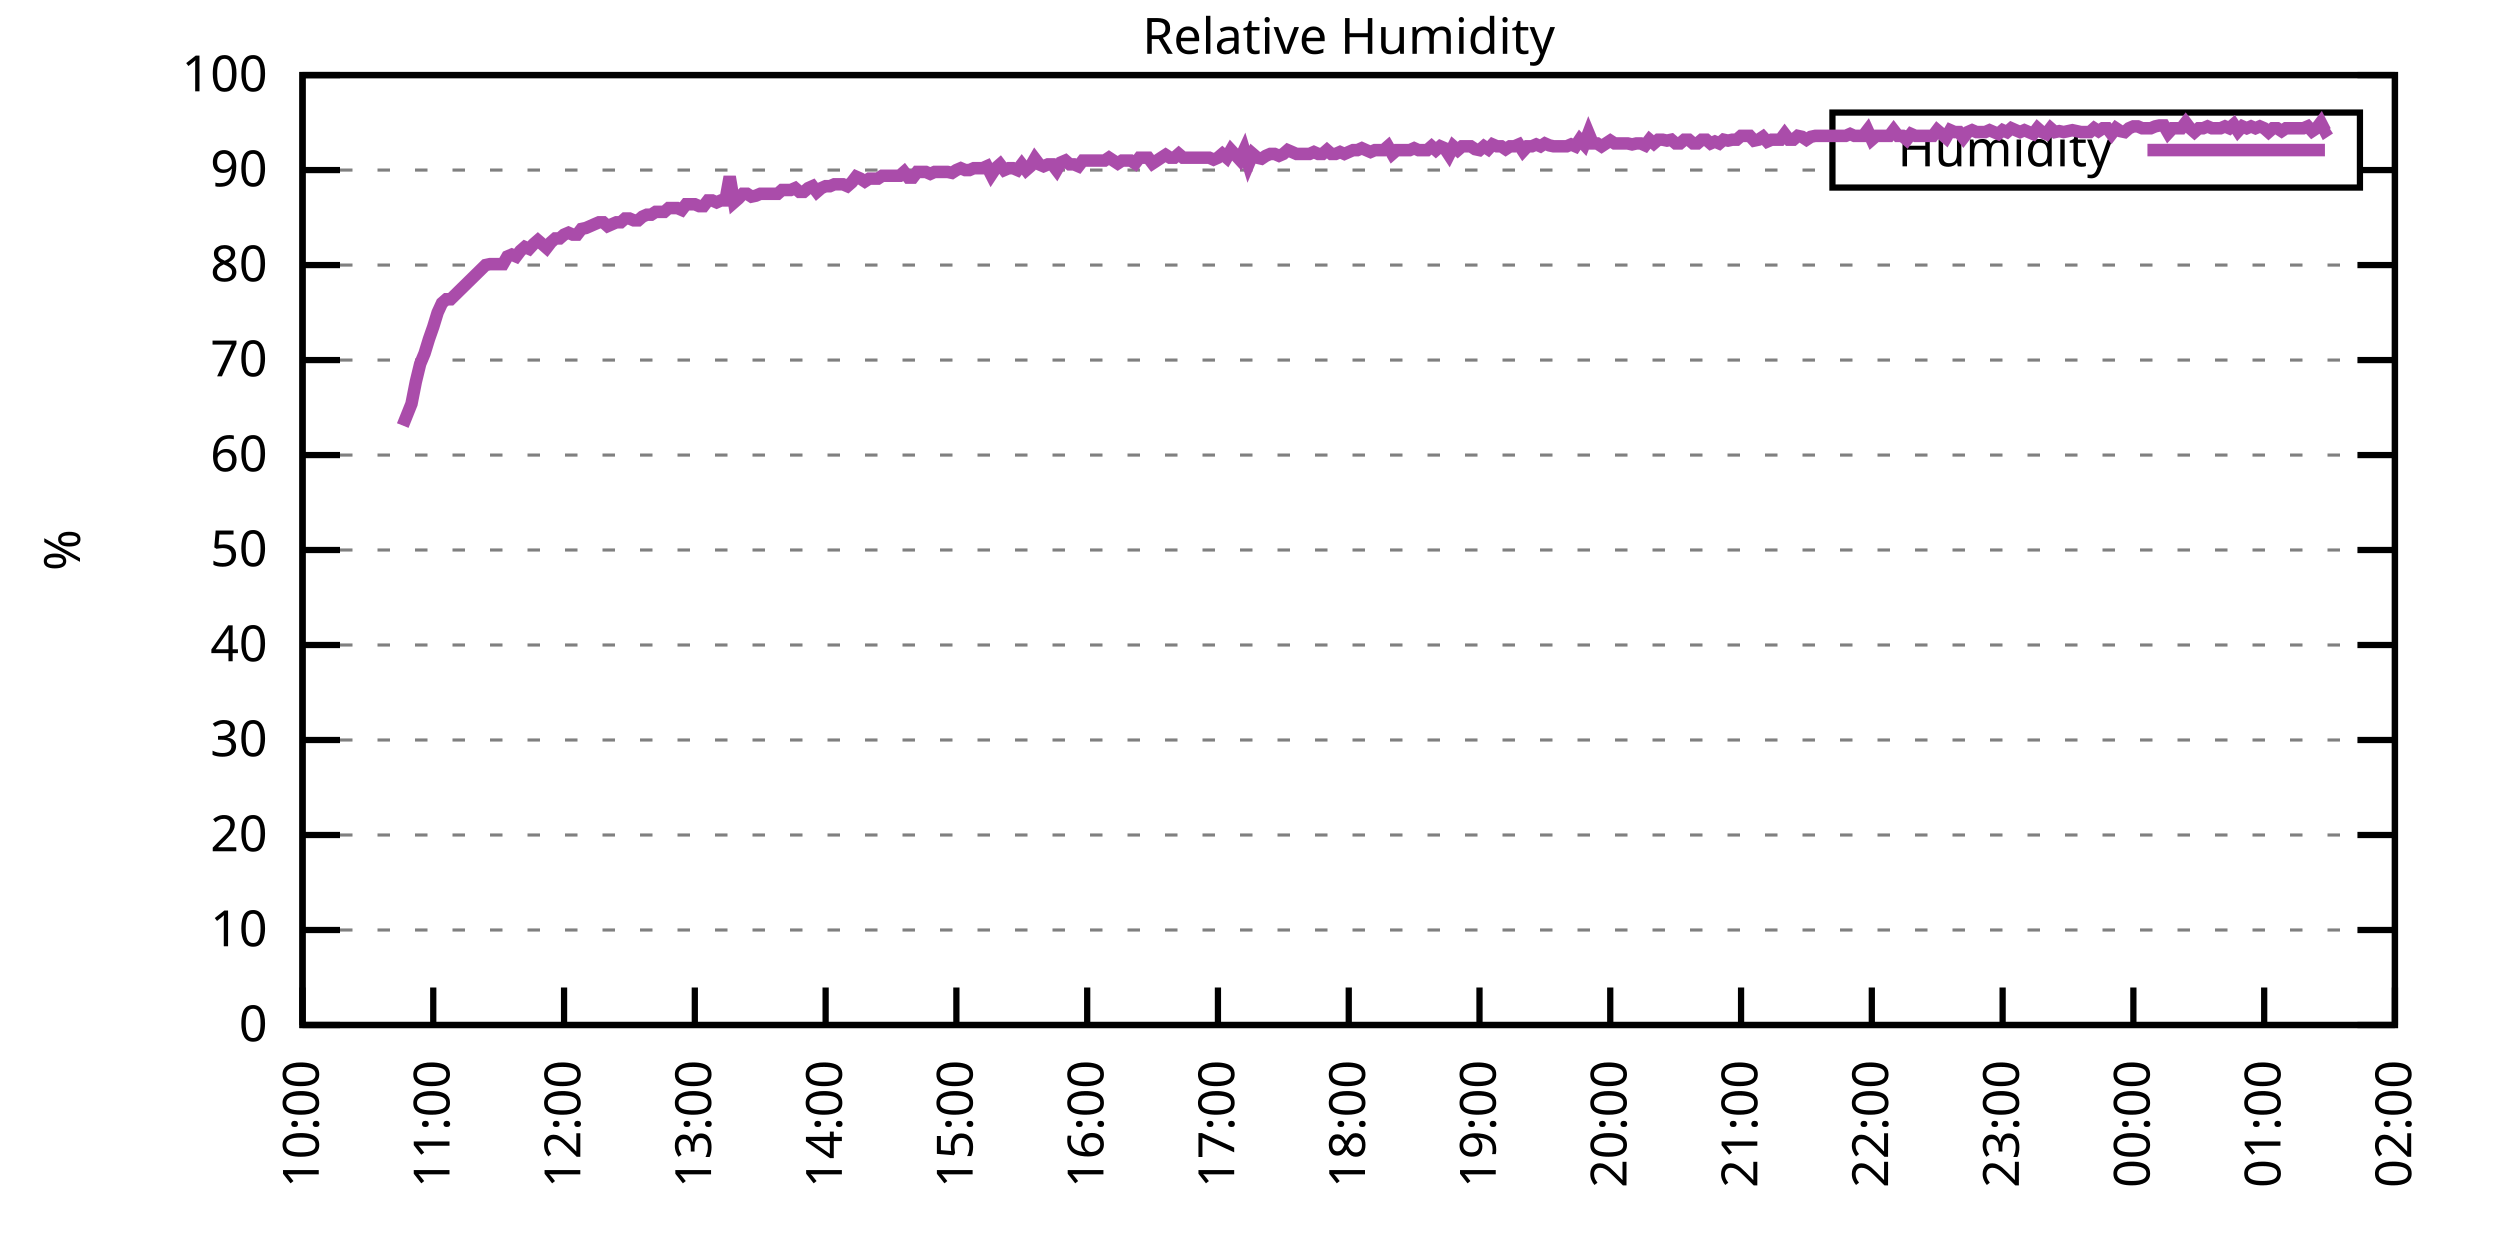
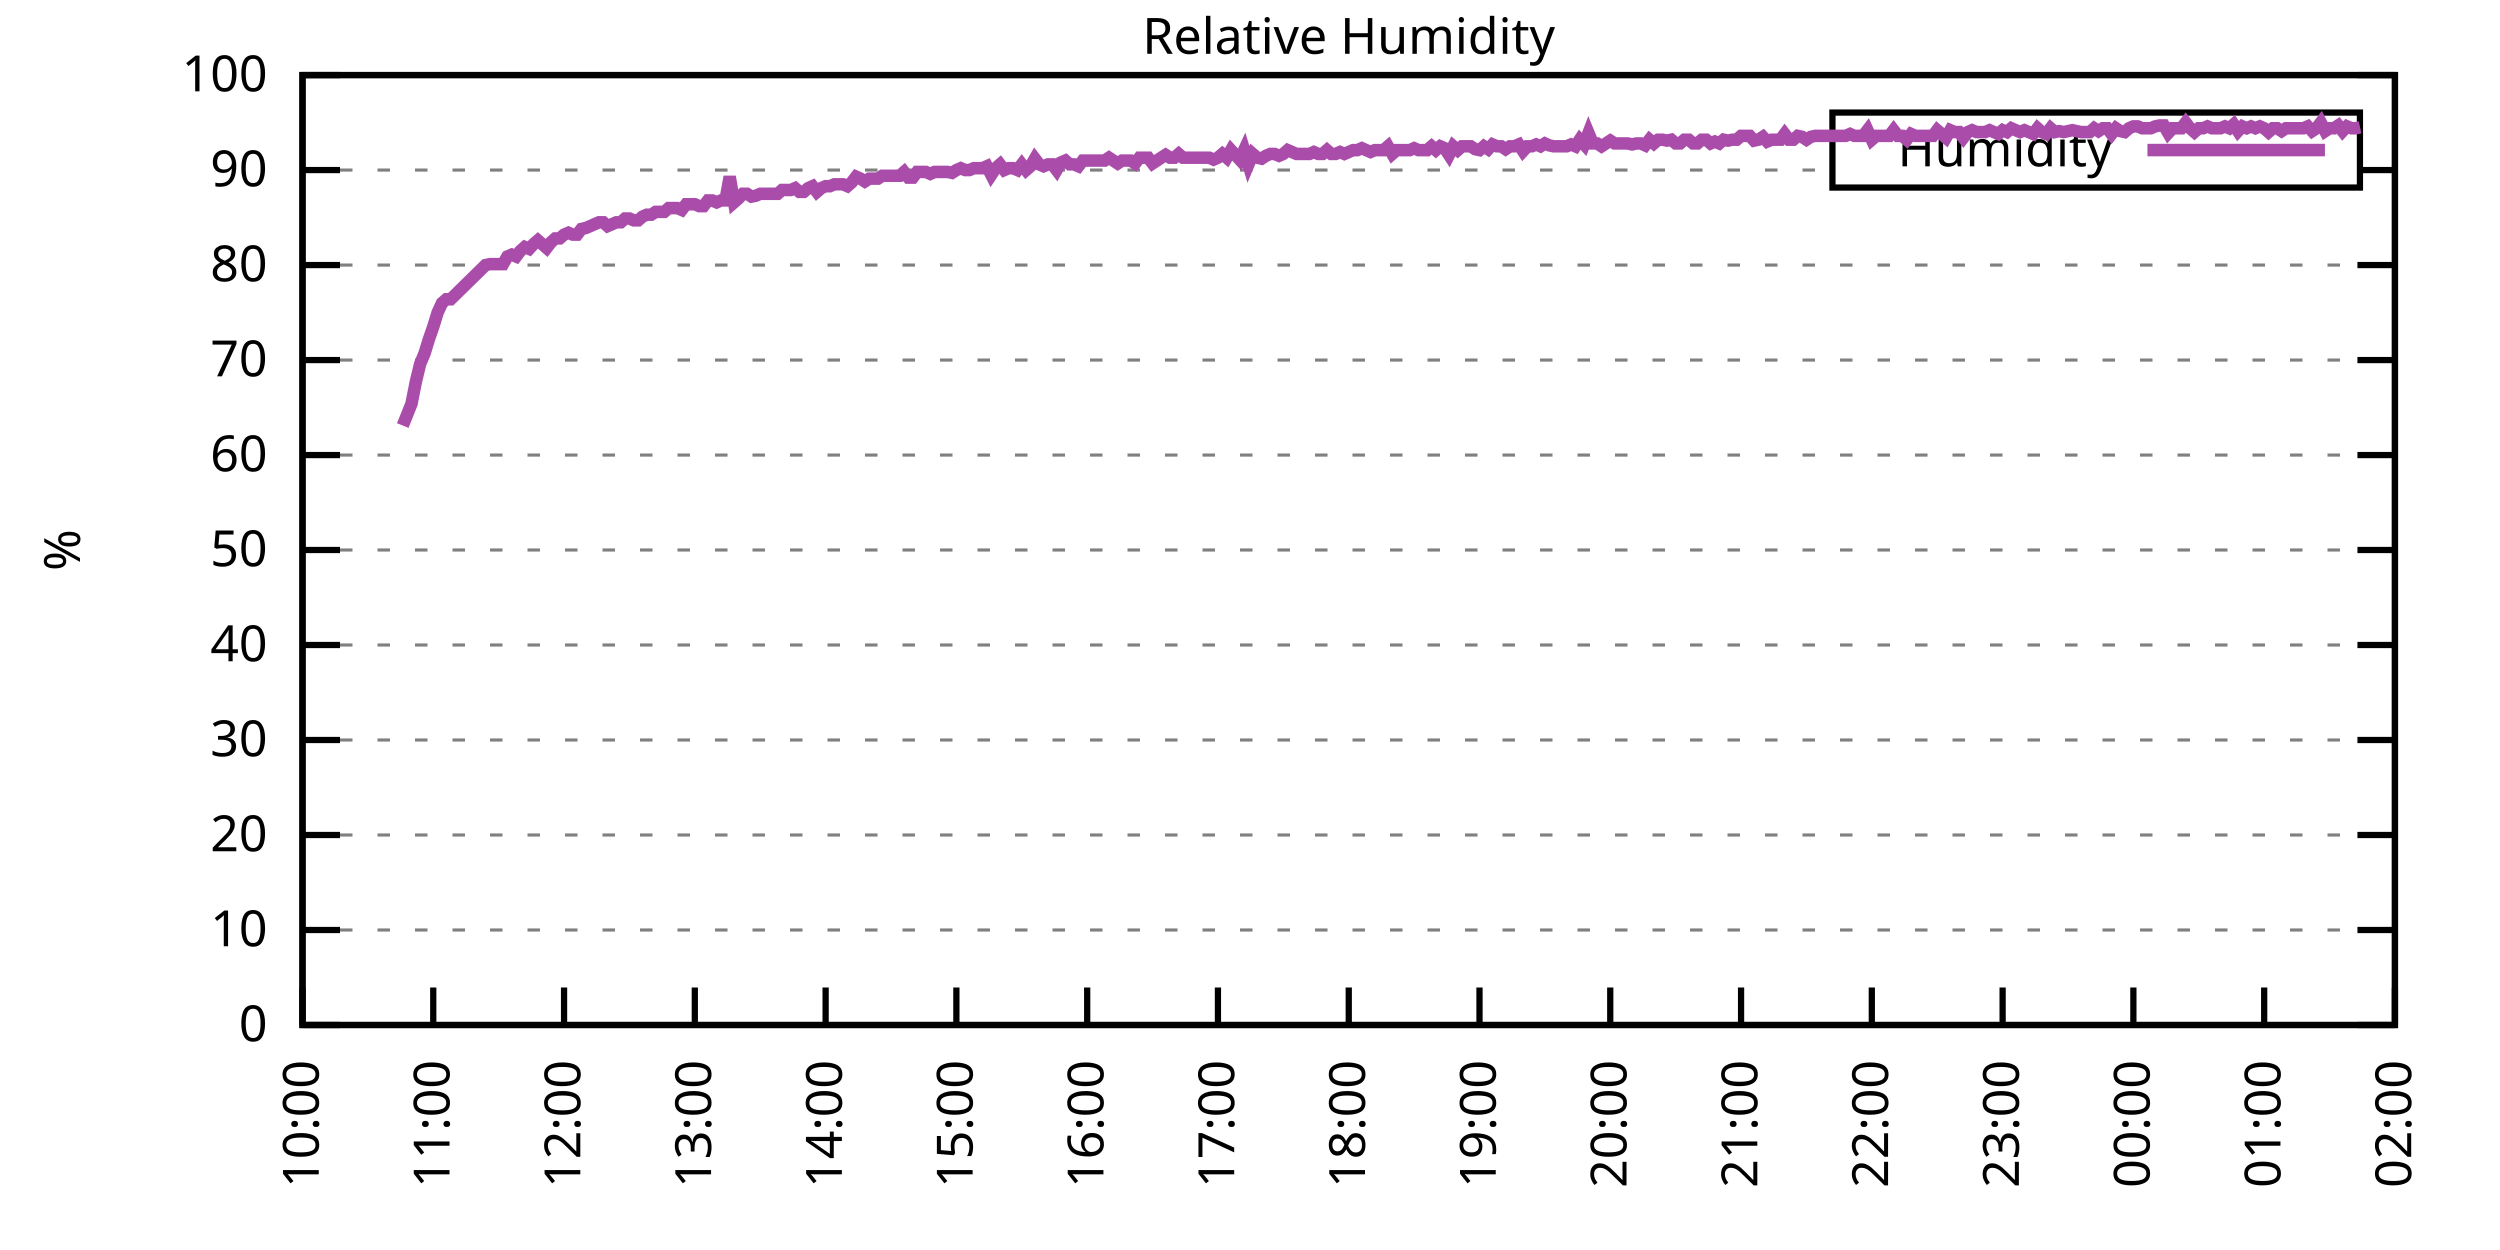
<svg xmlns="http://www.w3.org/2000/svg" xmlns:xlink="http://www.w3.org/1999/xlink" width="400" height="200" viewBox="0 0 400 200">
  <g id="gnuplot_canvas">
    <rect x="0" y="0" width="400" height="200" fill="none" />
    <defs>
      <circle id="gpDot" r="0.5" stroke-width="0.5" stroke="currentColor" />
      <path id="gpPt0" stroke-width="0.333" stroke="currentColor" d="M-1,0 h2 M0,-1 v2" />
      <path id="gpPt1" stroke-width="0.333" stroke="currentColor" d="M-1,-1 L1,1 M1,-1 L-1,1" />
      <path id="gpPt2" stroke-width="0.333" stroke="currentColor" d="M-1,0 L1,0 M0,-1 L0,1 M-1,-1 L1,1 M-1,1 L1,-1" />
      <rect id="gpPt3" stroke-width="0.333" stroke="currentColor" x="-1" y="-1" width="2" height="2" />
      <rect id="gpPt4" stroke-width="0.333" stroke="currentColor" fill="currentColor" x="-1" y="-1" width="2" height="2" />
      <circle id="gpPt5" stroke-width="0.333" stroke="currentColor" cx="0" cy="0" r="1" />
      <use xlink:href="#gpPt5" id="gpPt6" fill="currentColor" stroke="none" />
      <path id="gpPt7" stroke-width="0.333" stroke="currentColor" d="M0,-1.33 L-1.33,0.67 L1.33,0.67 z" />
      <use xlink:href="#gpPt7" id="gpPt8" fill="currentColor" stroke="none" />
      <use xlink:href="#gpPt7" id="gpPt9" stroke="currentColor" transform="rotate(180)" />
      <use xlink:href="#gpPt9" id="gpPt10" fill="currentColor" stroke="none" />
      <use xlink:href="#gpPt3" id="gpPt11" stroke="currentColor" transform="rotate(45)" />
      <use xlink:href="#gpPt11" id="gpPt12" fill="currentColor" stroke="none" />
      <path id="gpPt13" stroke-width="0.333" stroke="currentColor" d="M0,1.330 L1.265,0.411 L0.782,-1.067 L-0.782,-1.076 L-1.265,0.411 z" />
      <use xlink:href="#gpPt13" id="gpPt14" fill="currentColor" stroke="none" />
      <filter id="textbox" filterUnits="objectBoundingBox" x="0" y="0" height="1" width="1">
        <feFlood flood-color="white" flood-opacity="1" result="bgnd" />
        <feComposite in="SourceGraphic" in2="bgnd" operator="atop" />
      </filter>
      <filter id="greybox" filterUnits="objectBoundingBox" x="0" y="0" height="1" width="1">
        <feFlood flood-color="lightgrey" flood-opacity="1" result="grey" />
        <feComposite in="SourceGraphic" in2="grey" operator="atop" />
      </filter>
    </defs>
    <g fill="none" color="white" stroke="currentColor" stroke-width="1.00" stroke-linecap="butt" stroke-linejoin="miter">
</g>
    <g fill="none" color="black" stroke="currentColor" stroke-width="1.00" stroke-linecap="butt" stroke-linejoin="miter">
      <g stroke="none" shape-rendering="crispEdges">
        <polygon fill="rgb(255, 255, 255)" points="48.40,164.00 383.18,164.00 383.18,12.02 48.40,12.02 " />
      </g>
    </g>
    <g fill="none" color="black" stroke="currentColor" stroke-width="1.00" stroke-linecap="butt" stroke-linejoin="miter">
</g>
    <g fill="none" color="black" stroke="black" stroke-width="0.50" stroke-linecap="butt" stroke-linejoin="miter">
</g>
    <g fill="none" color="gray" stroke="currentColor" stroke-width="0.50" stroke-linecap="butt" stroke-linejoin="miter">
      <path stroke="gray" stroke-dasharray="2,4" class="gridline" d="M48.40,164.00 L383.19,164.00  " />
    </g>
    <g fill="none" color="gray" stroke="gray" stroke-width="1.00" stroke-linecap="butt" stroke-linejoin="miter">
</g>
    <g fill="none" color="black" stroke="currentColor" stroke-width="1.00" stroke-linecap="butt" stroke-linejoin="miter">
      <path stroke="black" d="M48.40,164.00 L54.40,164.00 M383.19,164.00 L377.19,164.00  " />
      <g transform="translate(42.80,166.60)" stroke="none" fill="black" font-family="Sans" font-size="8.00" text-anchor="end">
        <text>
          <tspan font-family="Sans"> 0</tspan>
        </text>
      </g>
    </g>
    <g fill="none" color="black" stroke="currentColor" stroke-width="1.00" stroke-linecap="butt" stroke-linejoin="miter">
</g>
    <g fill="none" color="black" stroke="black" stroke-width="0.50" stroke-linecap="butt" stroke-linejoin="miter">
</g>
    <g fill="none" color="gray" stroke="currentColor" stroke-width="0.50" stroke-linecap="butt" stroke-linejoin="miter">
      <path stroke="gray" stroke-dasharray="2,4" class="gridline" d="M48.40,148.80 L383.19,148.80  " />
    </g>
    <g fill="none" color="gray" stroke="gray" stroke-width="1.00" stroke-linecap="butt" stroke-linejoin="miter">
</g>
    <g fill="none" color="black" stroke="currentColor" stroke-width="1.00" stroke-linecap="butt" stroke-linejoin="miter">
      <path stroke="black" d="M48.40,148.80 L54.40,148.80 M383.19,148.80 L377.19,148.80  " />
      <g transform="translate(42.80,151.40)" stroke="none" fill="black" font-family="Sans" font-size="8.00" text-anchor="end">
        <text>
          <tspan font-family="Sans"> 10</tspan>
        </text>
      </g>
    </g>
    <g fill="none" color="black" stroke="currentColor" stroke-width="1.00" stroke-linecap="butt" stroke-linejoin="miter">
</g>
    <g fill="none" color="black" stroke="black" stroke-width="0.50" stroke-linecap="butt" stroke-linejoin="miter">
</g>
    <g fill="none" color="gray" stroke="currentColor" stroke-width="0.50" stroke-linecap="butt" stroke-linejoin="miter">
      <path stroke="gray" stroke-dasharray="2,4" class="gridline" d="M48.40,133.60 L383.19,133.60  " />
    </g>
    <g fill="none" color="gray" stroke="gray" stroke-width="1.00" stroke-linecap="butt" stroke-linejoin="miter">
</g>
    <g fill="none" color="black" stroke="currentColor" stroke-width="1.00" stroke-linecap="butt" stroke-linejoin="miter">
      <path stroke="black" d="M48.40,133.60 L54.40,133.60 M383.19,133.60 L377.19,133.60  " />
      <g transform="translate(42.80,136.20)" stroke="none" fill="black" font-family="Sans" font-size="8.00" text-anchor="end">
        <text>
          <tspan font-family="Sans"> 20</tspan>
        </text>
      </g>
    </g>
    <g fill="none" color="black" stroke="currentColor" stroke-width="1.00" stroke-linecap="butt" stroke-linejoin="miter">
</g>
    <g fill="none" color="black" stroke="black" stroke-width="0.50" stroke-linecap="butt" stroke-linejoin="miter">
</g>
    <g fill="none" color="gray" stroke="currentColor" stroke-width="0.50" stroke-linecap="butt" stroke-linejoin="miter">
      <path stroke="gray" stroke-dasharray="2,4" class="gridline" d="M48.40,118.40 L383.19,118.40  " />
    </g>
    <g fill="none" color="gray" stroke="gray" stroke-width="1.00" stroke-linecap="butt" stroke-linejoin="miter">
</g>
    <g fill="none" color="black" stroke="currentColor" stroke-width="1.00" stroke-linecap="butt" stroke-linejoin="miter">
      <path stroke="black" d="M48.40,118.40 L54.40,118.40 M383.19,118.40 L377.19,118.40  " />
      <g transform="translate(42.80,121.00)" stroke="none" fill="black" font-family="Sans" font-size="8.00" text-anchor="end">
        <text>
          <tspan font-family="Sans"> 30</tspan>
        </text>
      </g>
    </g>
    <g fill="none" color="black" stroke="currentColor" stroke-width="1.00" stroke-linecap="butt" stroke-linejoin="miter">
</g>
    <g fill="none" color="black" stroke="black" stroke-width="0.50" stroke-linecap="butt" stroke-linejoin="miter">
</g>
    <g fill="none" color="gray" stroke="currentColor" stroke-width="0.50" stroke-linecap="butt" stroke-linejoin="miter">
      <path stroke="gray" stroke-dasharray="2,4" class="gridline" d="M48.40,103.20 L383.19,103.20  " />
    </g>
    <g fill="none" color="gray" stroke="gray" stroke-width="1.00" stroke-linecap="butt" stroke-linejoin="miter">
</g>
    <g fill="none" color="black" stroke="currentColor" stroke-width="1.00" stroke-linecap="butt" stroke-linejoin="miter">
      <path stroke="black" d="M48.40,103.20 L54.40,103.20 M383.19,103.20 L377.19,103.20  " />
      <g transform="translate(42.80,105.80)" stroke="none" fill="black" font-family="Sans" font-size="8.00" text-anchor="end">
        <text>
          <tspan font-family="Sans"> 40</tspan>
        </text>
      </g>
    </g>
    <g fill="none" color="black" stroke="currentColor" stroke-width="1.00" stroke-linecap="butt" stroke-linejoin="miter">
</g>
    <g fill="none" color="black" stroke="black" stroke-width="0.50" stroke-linecap="butt" stroke-linejoin="miter">
</g>
    <g fill="none" color="gray" stroke="currentColor" stroke-width="0.50" stroke-linecap="butt" stroke-linejoin="miter">
      <path stroke="gray" stroke-dasharray="2,4" class="gridline" d="M48.40,88.00 L383.19,88.00  " />
    </g>
    <g fill="none" color="gray" stroke="gray" stroke-width="1.00" stroke-linecap="butt" stroke-linejoin="miter">
</g>
    <g fill="none" color="black" stroke="currentColor" stroke-width="1.00" stroke-linecap="butt" stroke-linejoin="miter">
      <path stroke="black" d="M48.40,88.00 L54.40,88.00 M383.19,88.00 L377.19,88.00  " />
      <g transform="translate(42.80,90.60)" stroke="none" fill="black" font-family="Sans" font-size="8.00" text-anchor="end">
        <text>
          <tspan font-family="Sans"> 50</tspan>
        </text>
      </g>
    </g>
    <g fill="none" color="black" stroke="currentColor" stroke-width="1.00" stroke-linecap="butt" stroke-linejoin="miter">
</g>
    <g fill="none" color="black" stroke="black" stroke-width="0.50" stroke-linecap="butt" stroke-linejoin="miter">
</g>
    <g fill="none" color="gray" stroke="currentColor" stroke-width="0.50" stroke-linecap="butt" stroke-linejoin="miter">
      <path stroke="gray" stroke-dasharray="2,4" class="gridline" d="M48.40,72.81 L383.19,72.81  " />
    </g>
    <g fill="none" color="gray" stroke="gray" stroke-width="1.00" stroke-linecap="butt" stroke-linejoin="miter">
</g>
    <g fill="none" color="black" stroke="currentColor" stroke-width="1.00" stroke-linecap="butt" stroke-linejoin="miter">
      <path stroke="black" d="M48.40,72.81 L54.40,72.81 M383.19,72.81 L377.19,72.81  " />
      <g transform="translate(42.80,75.41)" stroke="none" fill="black" font-family="Sans" font-size="8.00" text-anchor="end">
        <text>
          <tspan font-family="Sans"> 60</tspan>
        </text>
      </g>
    </g>
    <g fill="none" color="black" stroke="currentColor" stroke-width="1.00" stroke-linecap="butt" stroke-linejoin="miter">
</g>
    <g fill="none" color="black" stroke="black" stroke-width="0.50" stroke-linecap="butt" stroke-linejoin="miter">
</g>
    <g fill="none" color="gray" stroke="currentColor" stroke-width="0.50" stroke-linecap="butt" stroke-linejoin="miter">
      <path stroke="gray" stroke-dasharray="2,4" class="gridline" d="M48.40,57.61 L383.19,57.61  " />
    </g>
    <g fill="none" color="gray" stroke="gray" stroke-width="1.00" stroke-linecap="butt" stroke-linejoin="miter">
</g>
    <g fill="none" color="black" stroke="currentColor" stroke-width="1.00" stroke-linecap="butt" stroke-linejoin="miter">
      <path stroke="black" d="M48.40,57.61 L54.40,57.61 M383.19,57.61 L377.19,57.61  " />
      <g transform="translate(42.80,60.21)" stroke="none" fill="black" font-family="Sans" font-size="8.00" text-anchor="end">
        <text>
          <tspan font-family="Sans"> 70</tspan>
        </text>
      </g>
    </g>
    <g fill="none" color="black" stroke="currentColor" stroke-width="1.00" stroke-linecap="butt" stroke-linejoin="miter">
</g>
    <g fill="none" color="black" stroke="black" stroke-width="0.50" stroke-linecap="butt" stroke-linejoin="miter">
</g>
    <g fill="none" color="gray" stroke="currentColor" stroke-width="0.50" stroke-linecap="butt" stroke-linejoin="miter">
      <path stroke="gray" stroke-dasharray="2,4" class="gridline" d="M48.40,42.41 L383.19,42.41  " />
    </g>
    <g fill="none" color="gray" stroke="gray" stroke-width="1.00" stroke-linecap="butt" stroke-linejoin="miter">
</g>
    <g fill="none" color="black" stroke="currentColor" stroke-width="1.00" stroke-linecap="butt" stroke-linejoin="miter">
      <path stroke="black" d="M48.40,42.41 L54.40,42.41 M383.19,42.41 L377.19,42.41  " />
      <g transform="translate(42.80,45.01)" stroke="none" fill="black" font-family="Sans" font-size="8.00" text-anchor="end">
        <text>
          <tspan font-family="Sans"> 80</tspan>
        </text>
      </g>
    </g>
    <g fill="none" color="black" stroke="currentColor" stroke-width="1.00" stroke-linecap="butt" stroke-linejoin="miter">
</g>
    <g fill="none" color="black" stroke="black" stroke-width="0.50" stroke-linecap="butt" stroke-linejoin="miter">
</g>
    <g fill="none" color="gray" stroke="currentColor" stroke-width="0.50" stroke-linecap="butt" stroke-linejoin="miter">
      <path stroke="gray" stroke-dasharray="2,4" class="gridline" d="M48.40,27.21 L293.19,27.21 M377.59,27.21 L383.19,27.21  " />
    </g>
    <g fill="none" color="gray" stroke="gray" stroke-width="1.00" stroke-linecap="butt" stroke-linejoin="miter">
</g>
    <g fill="none" color="black" stroke="currentColor" stroke-width="1.00" stroke-linecap="butt" stroke-linejoin="miter">
      <path stroke="black" d="M48.40,27.21 L54.40,27.21 M383.19,27.21 L377.19,27.21  " />
      <g transform="translate(42.80,29.81)" stroke="none" fill="black" font-family="Sans" font-size="8.00" text-anchor="end">
        <text>
          <tspan font-family="Sans"> 90</tspan>
        </text>
      </g>
    </g>
    <g fill="none" color="black" stroke="currentColor" stroke-width="1.00" stroke-linecap="butt" stroke-linejoin="miter">
</g>
    <g fill="none" color="black" stroke="black" stroke-width="0.50" stroke-linecap="butt" stroke-linejoin="miter">
</g>
    <g fill="none" color="gray" stroke="currentColor" stroke-width="0.50" stroke-linecap="butt" stroke-linejoin="miter">
      <path stroke="gray" stroke-dasharray="2,4" class="gridline" d="M48.40,12.01 L383.19,12.01  " />
    </g>
    <g fill="none" color="gray" stroke="gray" stroke-width="1.00" stroke-linecap="butt" stroke-linejoin="miter">
</g>
    <g fill="none" color="black" stroke="currentColor" stroke-width="1.00" stroke-linecap="butt" stroke-linejoin="miter">
      <path stroke="black" d="M48.40,12.01 L54.40,12.01 M383.19,12.01 L377.19,12.01  " />
      <g transform="translate(42.80,14.61)" stroke="none" fill="black" font-family="Sans" font-size="8.00" text-anchor="end">
        <text>
          <tspan font-family="Sans"> 100</tspan>
        </text>
      </g>
    </g>
    <g fill="none" color="black" stroke="currentColor" stroke-width="1.00" stroke-linecap="butt" stroke-linejoin="miter">
      <path stroke="black" d="M48.40,164.00 L48.40,158.00  " />
      <g transform="translate(51.00,169.60) rotate(270.00)" stroke="none" fill="black" font-family="Sans" font-size="8.00" text-anchor="end">
        <text>
          <tspan font-family="Sans">10:00</tspan>
        </text>
      </g>
    </g>
    <g fill="none" color="black" stroke="currentColor" stroke-width="1.00" stroke-linecap="butt" stroke-linejoin="miter">
      <path stroke="black" d="M69.32,164.00 L69.32,158.00  " />
      <g transform="translate(71.92,169.60) rotate(270.00)" stroke="none" fill="black" font-family="Sans" font-size="8.00" text-anchor="end">
        <text>
          <tspan font-family="Sans">11:00</tspan>
        </text>
      </g>
    </g>
    <g fill="none" color="black" stroke="currentColor" stroke-width="1.00" stroke-linecap="butt" stroke-linejoin="miter">
      <path stroke="black" d="M90.25,164.00 L90.25,158.00  " />
      <g transform="translate(92.85,169.60) rotate(270.00)" stroke="none" fill="black" font-family="Sans" font-size="8.00" text-anchor="end">
        <text>
          <tspan font-family="Sans">12:00</tspan>
        </text>
      </g>
    </g>
    <g fill="none" color="black" stroke="currentColor" stroke-width="1.00" stroke-linecap="butt" stroke-linejoin="miter">
      <path stroke="black" d="M111.17,164.00 L111.17,158.00  " />
      <g transform="translate(113.77,169.60) rotate(270.00)" stroke="none" fill="black" font-family="Sans" font-size="8.00" text-anchor="end">
        <text>
          <tspan font-family="Sans">13:00</tspan>
        </text>
      </g>
    </g>
    <g fill="none" color="black" stroke="currentColor" stroke-width="1.00" stroke-linecap="butt" stroke-linejoin="miter">
      <path stroke="black" d="M132.10,164.00 L132.10,158.00  " />
      <g transform="translate(134.70,169.60) rotate(270.00)" stroke="none" fill="black" font-family="Sans" font-size="8.00" text-anchor="end">
        <text>
          <tspan font-family="Sans">14:00</tspan>
        </text>
      </g>
    </g>
    <g fill="none" color="black" stroke="currentColor" stroke-width="1.00" stroke-linecap="butt" stroke-linejoin="miter">
      <path stroke="black" d="M153.02,164.00 L153.02,158.00  " />
      <g transform="translate(155.62,169.60) rotate(270.00)" stroke="none" fill="black" font-family="Sans" font-size="8.00" text-anchor="end">
        <text>
          <tspan font-family="Sans">15:00</tspan>
        </text>
      </g>
    </g>
    <g fill="none" color="black" stroke="currentColor" stroke-width="1.00" stroke-linecap="butt" stroke-linejoin="miter">
      <path stroke="black" d="M173.95,164.00 L173.95,158.00  " />
      <g transform="translate(176.55,169.60) rotate(270.00)" stroke="none" fill="black" font-family="Sans" font-size="8.00" text-anchor="end">
        <text>
          <tspan font-family="Sans">16:00</tspan>
        </text>
      </g>
    </g>
    <g fill="none" color="black" stroke="currentColor" stroke-width="1.00" stroke-linecap="butt" stroke-linejoin="miter">
      <path stroke="black" d="M194.87,164.00 L194.87,158.00  " />
      <g transform="translate(197.47,169.60) rotate(270.00)" stroke="none" fill="black" font-family="Sans" font-size="8.00" text-anchor="end">
        <text>
          <tspan font-family="Sans">17:00</tspan>
        </text>
      </g>
    </g>
    <g fill="none" color="black" stroke="currentColor" stroke-width="1.00" stroke-linecap="butt" stroke-linejoin="miter">
      <path stroke="black" d="M215.80,164.00 L215.80,158.00  " />
      <g transform="translate(218.40,169.60) rotate(270.00)" stroke="none" fill="black" font-family="Sans" font-size="8.00" text-anchor="end">
        <text>
          <tspan font-family="Sans">18:00</tspan>
        </text>
      </g>
    </g>
    <g fill="none" color="black" stroke="currentColor" stroke-width="1.00" stroke-linecap="butt" stroke-linejoin="miter">
      <path stroke="black" d="M236.72,164.00 L236.72,158.00  " />
      <g transform="translate(239.32,169.60) rotate(270.00)" stroke="none" fill="black" font-family="Sans" font-size="8.00" text-anchor="end">
        <text>
          <tspan font-family="Sans">19:00</tspan>
        </text>
      </g>
    </g>
    <g fill="none" color="black" stroke="currentColor" stroke-width="1.00" stroke-linecap="butt" stroke-linejoin="miter">
      <path stroke="black" d="M257.64,164.00 L257.64,158.00  " />
      <g transform="translate(260.24,169.60) rotate(270.00)" stroke="none" fill="black" font-family="Sans" font-size="8.00" text-anchor="end">
        <text>
          <tspan font-family="Sans">20:00</tspan>
        </text>
      </g>
    </g>
    <g fill="none" color="black" stroke="currentColor" stroke-width="1.00" stroke-linecap="butt" stroke-linejoin="miter">
      <path stroke="black" d="M278.57,164.00 L278.57,158.00  " />
      <g transform="translate(281.17,169.60) rotate(270.00)" stroke="none" fill="black" font-family="Sans" font-size="8.00" text-anchor="end">
        <text>
          <tspan font-family="Sans">21:00</tspan>
        </text>
      </g>
    </g>
    <g fill="none" color="black" stroke="currentColor" stroke-width="1.00" stroke-linecap="butt" stroke-linejoin="miter">
      <path stroke="black" d="M299.49,164.00 L299.49,158.00  " />
      <g transform="translate(302.09,169.60) rotate(270.00)" stroke="none" fill="black" font-family="Sans" font-size="8.00" text-anchor="end">
        <text>
          <tspan font-family="Sans">22:00</tspan>
        </text>
      </g>
    </g>
    <g fill="none" color="black" stroke="currentColor" stroke-width="1.00" stroke-linecap="butt" stroke-linejoin="miter">
      <path stroke="black" d="M320.42,164.00 L320.42,158.00  " />
      <g transform="translate(323.02,169.60) rotate(270.00)" stroke="none" fill="black" font-family="Sans" font-size="8.00" text-anchor="end">
        <text>
          <tspan font-family="Sans">23:00</tspan>
        </text>
      </g>
    </g>
    <g fill="none" color="black" stroke="currentColor" stroke-width="1.00" stroke-linecap="butt" stroke-linejoin="miter">
      <path stroke="black" d="M341.34,164.00 L341.34,158.00  " />
      <g transform="translate(343.94,169.60) rotate(270.00)" stroke="none" fill="black" font-family="Sans" font-size="8.00" text-anchor="end">
        <text>
          <tspan font-family="Sans">00:00</tspan>
        </text>
      </g>
    </g>
    <g fill="none" color="black" stroke="currentColor" stroke-width="1.00" stroke-linecap="butt" stroke-linejoin="miter">
      <path stroke="black" d="M362.27,164.00 L362.27,158.00  " />
      <g transform="translate(364.87,169.60) rotate(270.00)" stroke="none" fill="black" font-family="Sans" font-size="8.00" text-anchor="end">
        <text>
          <tspan font-family="Sans">01:00</tspan>
        </text>
      </g>
    </g>
    <g fill="none" color="black" stroke="currentColor" stroke-width="1.00" stroke-linecap="butt" stroke-linejoin="miter">
      <path stroke="black" d="M383.19,164.00 L383.19,158.00  " />
      <g transform="translate(385.79,169.60) rotate(270.00)" stroke="none" fill="black" font-family="Sans" font-size="8.00" text-anchor="end">
        <text>
          <tspan font-family="Sans">02:00</tspan>
        </text>
      </g>
    </g>
    <g fill="none" color="black" stroke="currentColor" stroke-width="1.00" stroke-linecap="butt" stroke-linejoin="miter">
</g>
    <g fill="none" color="black" stroke="currentColor" stroke-width="1.00" stroke-linecap="butt" stroke-linejoin="miter">
      <path stroke="black" d="M48.40,12.01 L48.40,164.00 L383.19,164.00 L383.19,12.01 L48.40,12.01 Z  " />
    </g>
    <g fill="none" color="black" stroke="currentColor" stroke-width="1.00" stroke-linecap="butt" stroke-linejoin="miter">
</g>
    <g fill="none" color="black" stroke="currentColor" stroke-width="1.00" stroke-linecap="butt" stroke-linejoin="miter">
      <path stroke="black" d="M293.19,30.01 L293.19,18.01 L377.59,18.01 L377.59,30.01 L293.19,30.01 Z  " />
    </g>
    <g id="Relative_Humidity_plot_1">
      <g fill="none" color="white" stroke="black" stroke-width="2.00" stroke-linecap="butt" stroke-linejoin="miter">
</g>
      <g fill="none" color="black" stroke="currentColor" stroke-width="2.00" stroke-linecap="butt" stroke-linejoin="miter">
        <g transform="translate(337.99,26.61)" stroke="none" fill="black" font-family="Sans" font-size="8.00" text-anchor="end">
          <text>
            <tspan font-family="Sans">Humidity</tspan>
          </text>
        </g>
      </g>
      <g fill="none" color="black" stroke="currentColor" stroke-width="2.00" stroke-linecap="butt" stroke-linejoin="miter">
-         <path stroke="rgb(170,  76, 170)" d="M343.59,24.01 L371.99,24.01 M64.44,68.09 L65.84,64.60 L66.53,61.10 L67.23,58.21 L67.93,56.54 L68.63,54.26   L69.32,52.29 L70.02,50.01 L70.72,48.49 L71.42,47.88 L72.11,47.88 L77.69,42.41 L78.39,42.26 L79.79,42.26   L80.48,42.26 L81.18,41.04 L81.88,40.74 L82.58,41.04 L83.27,40.13 L83.97,39.52 L84.67,39.82 L85.37,39.06   L86.06,38.46 L86.76,39.06 L87.46,39.67 L88.16,38.76 L88.85,38.15 L89.55,38.15 L90.25,37.54 L90.95,37.24   L91.64,37.54 L92.34,37.54 L93.04,36.63 L93.74,36.48 L94.43,36.18 L95.13,35.87 L95.83,35.57 L96.53,35.57   L97.22,36.18 L97.92,35.87 L98.62,35.57 L99.32,35.57 L100.01,34.96 L100.71,34.96 L101.41,35.26 L102.11,35.26   L102.80,34.66 L103.50,34.35 L104.20,34.35 L104.90,33.90 L105.59,33.90 L106.29,33.90 L106.99,33.29 L107.69,33.29   L108.38,33.29 L109.08,33.59 L109.78,32.68 L110.48,32.68 L111.17,32.68 L111.87,32.98 L112.57,32.98 L113.27,32.07   L113.96,32.07 L114.66,32.38 L115.36,32.07 L116.06,32.07 L116.75,28.27 L117.45,32.38 L118.15,31.77 L118.85,31.01   L119.54,31.01 L120.24,31.46 L120.94,31.31 L121.64,31.01 L122.33,31.01 L123.03,31.01 L123.73,31.01 L124.43,31.01   L125.12,30.40 L125.82,30.40 L126.52,30.40 L127.22,30.10 L127.91,30.70 L128.61,30.70 L129.31,30.10 L130.01,29.79   L130.70,30.70 L131.40,30.10 L132.10,29.79 L132.79,29.79 L133.49,29.49 L134.19,29.49 L134.89,29.49 L135.58,29.79   L136.28,29.18 L136.98,28.27 L137.68,28.58 L138.37,29.03 L139.07,28.58 L139.77,28.58 L140.47,28.58 L141.16,28.12   L141.86,28.12 L142.56,28.12 L143.26,28.12 L143.95,28.12 L144.65,27.51 L145.35,28.42 L146.05,28.42 L146.74,27.51   L147.44,27.51 L148.14,27.51 L148.84,27.82 L149.53,27.51 L150.23,27.51 L150.93,27.51 L151.63,27.51 L152.32,27.66   L153.02,27.21 L153.72,26.91 L154.42,27.21 L155.11,27.21 L155.81,26.91 L156.51,26.91 L157.21,26.91 L157.90,26.60   L158.60,27.97 L159.30,26.91 L160.00,26.30 L160.69,27.21 L161.39,26.91 L162.09,26.91 L162.79,27.21 L163.48,26.30   L164.18,27.21 L164.88,26.60 L165.58,25.39 L166.27,26.30 L166.97,26.60 L167.67,26.30 L168.37,26.30 L169.06,27.21   L169.76,25.99 L170.46,25.69 L171.16,26.30 L171.85,26.30 L172.55,26.60 L173.25,25.69 L173.95,25.69 L174.64,25.69   L175.34,25.69 L176.04,25.69 L176.74,25.69 L177.43,25.23 L178.13,25.69 L178.83,26.15 L179.53,25.69 L180.22,25.69   L180.92,25.69 L181.62,26.15 L182.32,25.23 L183.01,25.23 L183.71,25.23 L184.41,26.15 L185.11,25.69 L185.80,25.23   L186.50,24.78 L187.20,25.23 L187.90,25.23 L188.59,24.63 L189.29,25.23 L189.99,25.23 L190.69,25.23 L191.38,25.23   L192.08,25.23 L192.78,25.23 L193.48,25.23 L194.17,25.54 L194.87,25.23 L195.57,24.63 L196.27,25.23 L196.96,24.02   L197.66,24.78 L198.36,25.54 L199.06,24.02 L199.75,26.30 L200.45,24.63 L201.15,25.23 L201.85,25.39 L202.54,24.93   L203.24,24.63 L203.94,24.63 L204.64,24.93 L205.33,24.63 L206.03,24.02 L206.73,24.32 L207.43,24.63 L208.12,24.63   L208.82,24.63 L209.52,24.63 L210.22,24.32 L210.91,24.63 L211.61,24.63 L212.31,24.02 L213.01,24.63 L213.70,24.63   L214.40,24.32 L215.10,24.63 L215.80,24.32 L216.49,24.02 L217.19,24.02 L217.89,23.71 L218.58,24.02 L219.28,24.32   L219.98,24.02 L220.68,24.02 L221.37,24.02 L222.07,23.41 L222.77,24.63 L223.47,24.02 L224.16,24.02 L224.86,24.02   L225.56,24.02 L226.26,23.71 L226.95,24.02 L227.65,24.02 L228.35,24.02 L229.05,23.41 L229.74,24.02 L230.44,23.41   L231.14,23.71 L231.84,24.78 L232.53,23.41 L233.23,24.02 L233.93,23.41 L234.63,23.41 L235.32,23.41 L236.02,23.87   L236.72,24.02 L237.42,23.41 L238.11,23.87 L238.81,23.11 L239.51,23.41 L240.21,23.41 L240.90,23.87 L241.60,23.41   L242.30,23.41 L243.00,23.11 L243.69,24.17 L244.39,23.41 L245.09,23.41 L245.79,23.11 L246.48,23.41 L247.18,22.95   L247.88,23.26 L248.58,23.41 L249.27,23.41 L249.97,23.41 L250.67,23.41 L251.37,23.11 L252.06,23.41 L252.76,22.35   L253.46,23.11 L254.16,21.28 L254.85,22.95 L255.55,22.95 L256.25,23.41 L256.95,22.95 L257.64,22.50 L258.34,22.95   L259.04,22.95 L259.74,22.95 L260.43,22.95 L261.13,23.11 L261.83,22.95 L262.53,22.95 L263.22,23.26 L263.92,22.35   L264.62,22.95 L265.32,22.35 L266.01,22.35 L266.71,22.50 L267.41,22.35 L268.11,22.95 L268.80,22.95 L269.50,22.35   L270.20,22.35 L270.90,22.95 L271.59,22.95 L272.29,22.35 L272.99,22.35 L273.69,22.95 L274.38,22.65 L275.08,22.95   L275.78,22.35 L276.48,22.50 L277.17,22.35 L277.87,22.35 L278.57,21.74 L279.27,21.74 L279.96,21.74 L280.66,22.50   L281.36,22.35 L282.06,21.89 L282.75,22.65 L283.45,22.35 L284.15,22.35 L284.85,22.35 L285.54,21.43 L286.24,22.35   L286.94,22.35 L287.64,21.74 L288.33,21.89 L289.03,22.35 L289.73,21.89 L290.43,21.74 L291.12,21.74 L291.82,21.74   L292.52,21.74 L293.22,21.74 L293.91,21.74 L294.61,21.74 L295.31,21.74 L296.01,21.43 L296.70,21.74 L297.40,21.74   L298.10,21.74 L298.80,20.83 L299.49,22.35 L300.19,21.74 L300.89,21.74 L301.58,21.74 L302.28,21.74 L302.98,20.83   L303.68,21.74 L304.37,21.74 L305.07,22.35 L305.77,21.43 L306.47,21.74 L307.16,21.74 L307.86,21.74 L308.56,21.74   L309.26,21.74 L309.95,20.83 L310.65,21.43 L311.35,22.04 L312.05,20.83 L312.74,21.13 L313.44,21.13 L314.14,22.04   L314.84,21.13 L315.53,20.83 L316.23,21.13 L316.93,21.13 L317.63,21.13 L318.32,20.83 L319.02,21.13 L319.72,21.43   L320.42,20.83 L321.11,21.13 L321.81,20.52 L322.51,20.83 L323.21,21.13 L323.90,20.83 L324.60,21.13 L325.30,21.43   L326.00,20.52 L326.69,21.13 L327.39,21.43 L328.09,20.52 L328.79,21.13 L329.48,20.98 L330.18,21.13 L330.88,20.98   L331.58,20.83 L332.27,20.98 L332.97,21.13 L333.67,21.13 L334.37,21.13 L335.06,20.52 L335.76,20.98 L336.46,20.52   L337.16,20.52 L337.85,21.43 L338.55,20.52 L339.25,20.98 L339.95,21.13 L340.64,20.52 L341.34,20.22 L342.04,20.22   L342.74,20.52 L343.43,20.52 L344.13,20.52 L344.83,20.22 L345.53,20.07 L346.22,20.07 L346.92,21.28 L347.62,20.52   L348.32,20.52 L349.01,20.52 L349.71,19.61 L350.41,20.52 L351.11,21.13 L351.80,20.52 L352.50,20.52 L353.20,20.22   L353.90,20.52 L354.59,20.52 L355.29,20.52 L355.99,20.22 L356.69,20.52 L357.38,19.91 L358.08,20.98 L358.78,20.22   L359.48,20.52 L360.17,20.22 L360.87,20.52 L361.57,20.22 L362.27,20.52 L362.96,21.13 L363.66,20.52 L364.36,20.52   L365.06,20.98 L365.75,20.52 L366.45,20.52 L367.15,20.52 L367.85,20.52 L368.54,20.52 L369.24,20.22 L369.94,20.98   L370.64,20.52 L371.33,19.61 L372.03,20.98 L372.73,20.52  " />
+         <path stroke="rgb(170,  76, 170)" d="M343.59,24.01 L371.99,24.01 M64.44,68.09 L65.84,64.60 L66.53,61.10 L67.23,58.21 L67.93,56.54 L68.63,54.26   L69.32,52.29 L70.02,50.01 L70.72,48.49 L71.42,47.88 L72.11,47.88 L77.69,42.41 L78.39,42.26 L79.79,42.26   L80.48,42.26 L81.18,41.04 L81.88,40.74 L82.58,41.04 L83.27,40.13 L83.97,39.52 L84.67,39.82 L85.37,39.06   L86.06,38.46 L86.76,39.06 L87.46,39.67 L88.16,38.76 L88.85,38.15 L89.55,38.15 L90.25,37.54 L90.95,37.24   L91.64,37.54 L92.34,37.54 L93.04,36.63 L93.74,36.48 L94.43,36.18 L95.13,35.87 L95.83,35.57 L96.53,35.57   L97.22,36.18 L97.92,35.87 L98.62,35.57 L99.32,35.57 L100.01,34.96 L100.71,34.96 L101.41,35.26 L102.11,35.26   L102.80,34.66 L103.50,34.35 L104.20,34.35 L104.90,33.90 L105.59,33.90 L106.29,33.90 L106.99,33.29 L107.69,33.29   L108.38,33.29 L109.08,33.59 L109.78,32.68 L110.48,32.68 L111.17,32.68 L111.87,32.98 L112.57,32.98 L113.27,32.07   L113.96,32.07 L114.66,32.38 L115.36,32.07 L116.06,32.07 L116.75,28.27 L117.45,32.38 L118.15,31.77 L118.85,31.01   L119.54,31.01 L120.24,31.46 L120.94,31.31 L121.64,31.01 L122.33,31.01 L123.03,31.01 L123.73,31.01 L124.43,31.01   L125.12,30.40 L125.82,30.40 L126.52,30.40 L127.22,30.10 L127.91,30.70 L128.61,30.70 L129.31,30.10 L130.01,29.79   L130.70,30.70 L131.40,30.10 L132.10,29.79 L132.79,29.79 L133.49,29.49 L134.19,29.49 L134.89,29.49 L135.58,29.79   L136.28,29.18 L136.98,28.27 L137.68,28.58 L138.37,29.03 L139.07,28.58 L139.77,28.58 L140.47,28.58 L141.16,28.12   L141.86,28.12 L142.56,28.12 L143.26,28.12 L143.95,28.12 L144.65,27.51 L145.35,28.42 L146.05,28.42 L146.74,27.51   L147.44,27.51 L148.14,27.51 L148.84,27.82 L149.53,27.51 L150.23,27.51 L150.93,27.51 L151.63,27.51 L152.32,27.66   L153.02,27.21 L153.72,26.91 L154.42,27.21 L155.11,27.21 L155.81,26.91 L156.51,26.91 L157.21,26.91 L157.90,26.60   L158.60,27.97 L159.30,26.91 L160.00,26.30 L160.69,27.21 L161.39,26.91 L162.09,26.91 L162.79,27.21 L163.48,26.30   L164.18,27.21 L164.88,26.60 L165.58,25.39 L166.27,26.30 L166.97,26.60 L167.67,26.30 L168.37,26.30 L169.06,27.21   L169.76,25.99 L170.46,25.69 L171.16,26.30 L171.85,26.30 L172.55,26.60 L173.25,25.69 L173.95,25.69 L174.64,25.69   L175.34,25.69 L176.04,25.69 L176.74,25.69 L177.43,25.23 L178.13,25.69 L178.83,26.15 L179.53,25.69 L180.22,25.69   L180.92,25.69 L181.62,26.15 L182.32,25.23 L183.01,25.23 L183.71,25.23 L184.41,26.15 L185.11,25.69 L185.80,25.23   L186.50,24.78 L187.20,25.23 L187.90,25.23 L188.59,24.63 L189.29,25.23 L189.99,25.23 L190.69,25.23 L191.38,25.23   L192.08,25.23 L192.78,25.23 L193.48,25.23 L194.17,25.54 L194.87,25.23 L195.57,24.63 L196.27,25.23 L196.96,24.02   L197.66,24.78 L198.36,25.54 L199.06,24.02 L199.75,26.30 L200.45,24.63 L201.15,25.23 L201.85,25.39 L202.54,24.93   L203.24,24.63 L203.94,24.63 L204.64,24.93 L205.33,24.63 L206.03,24.02 L206.73,24.32 L207.43,24.63 L208.12,24.63   L208.82,24.63 L209.52,24.63 L210.22,24.32 L210.91,24.63 L211.61,24.63 L212.31,24.02 L213.01,24.63 L213.70,24.63   L214.40,24.32 L215.10,24.63 L215.80,24.32 L216.49,24.02 L217.19,24.02 L217.89,23.71 L218.58,24.02 L219.28,24.32   L219.98,24.02 L220.68,24.02 L221.37,24.02 L222.07,23.41 L222.77,24.63 L223.47,24.02 L224.16,24.02 L224.86,24.02   L225.56,24.02 L226.26,23.71 L226.95,24.02 L227.65,24.02 L228.35,24.02 L229.05,23.41 L229.74,24.02 L230.44,23.41   L231.14,23.71 L231.84,24.78 L232.53,23.41 L233.23,24.02 L233.93,23.41 L234.63,23.41 L235.32,23.41 L236.02,23.87   L236.72,24.02 L237.42,23.41 L238.11,23.87 L238.81,23.11 L239.51,23.41 L240.21,23.41 L240.90,23.87 L241.60,23.41   L242.30,23.41 L243.00,23.11 L243.69,24.17 L244.39,23.41 L245.09,23.41 L245.79,23.11 L246.48,23.41 L247.18,22.95   L247.88,23.26 L248.58,23.41 L249.27,23.41 L249.97,23.41 L250.67,23.41 L251.37,23.11 L252.06,23.41 L252.76,22.35   L253.46,23.11 L254.16,21.28 L254.85,22.95 L255.55,22.95 L256.25,23.41 L256.95,22.95 L257.64,22.50 L258.34,22.95   L259.04,22.95 L259.74,22.95 L260.43,22.95 L261.13,23.11 L261.83,22.95 L262.53,22.95 L263.22,23.26 L263.92,22.35   L264.62,22.95 L265.32,22.35 L266.01,22.35 L266.71,22.50 L267.41,22.35 L268.11,22.95 L268.80,22.95 L269.50,22.35   L270.20,22.35 L270.90,22.95 L271.59,22.95 L272.29,22.35 L272.99,22.35 L273.69,22.95 L274.38,22.65 L275.08,22.95   L275.78,22.35 L276.48,22.50 L277.17,22.35 L277.87,22.35 L278.57,21.74 L279.27,21.74 L279.96,21.74 L280.66,22.50   L281.36,22.35 L282.06,21.89 L282.75,22.65 L283.45,22.35 L284.15,22.35 L284.85,22.35 L285.54,21.43 L286.24,22.35   L286.94,22.35 L287.64,21.74 L288.33,21.89 L289.03,22.35 L289.73,21.89 L290.43,21.74 L291.12,21.74 L291.82,21.74   L292.52,21.74 L293.22,21.74 L293.91,21.74 L294.61,21.74 L295.31,21.74 L296.01,21.43 L296.70,21.74 L297.40,21.74   L298.10,21.74 L298.80,20.83 L299.49,22.35 L300.19,21.74 L300.89,21.74 L301.58,21.74 L302.28,21.74 L302.98,20.83   L303.68,21.74 L304.37,21.74 L305.07,22.35 L305.77,21.43 L306.47,21.74 L307.16,21.74 L307.86,21.74 L308.56,21.74   L309.26,21.74 L309.95,20.83 L310.65,21.43 L311.35,22.04 L312.05,20.83 L312.74,21.13 L313.44,21.13 L314.14,22.04   L314.84,21.13 L315.53,20.83 L316.23,21.13 L316.93,21.13 L317.63,21.13 L318.32,20.83 L319.02,21.13 L319.72,21.43   L320.42,20.83 L321.11,21.13 L321.81,20.52 L322.51,20.83 L323.21,21.13 L323.90,20.83 L324.60,21.13 L325.30,21.43   L326.00,20.52 L326.69,21.13 L327.39,21.43 L328.09,20.52 L328.79,21.13 L329.48,20.98 L330.18,21.13 L330.88,20.98   L331.58,20.83 L332.27,20.98 L332.97,21.13 L333.67,21.13 L334.37,21.13 L335.06,20.52 L335.76,20.98 L336.46,20.52   L337.16,20.52 L337.85,21.43 L338.55,20.52 L339.25,20.98 L339.95,21.13 L340.64,20.52 L341.34,20.22 L342.04,20.22   L342.74,20.52 L343.43,20.52 L344.13,20.52 L344.83,20.22 L345.53,20.07 L346.22,20.07 L346.92,21.28 L347.62,20.52   L348.32,20.52 L349.01,20.52 L349.71,19.61 L350.41,20.52 L351.11,21.13 L351.80,20.52 L352.50,20.52 L353.20,20.22   L353.90,20.52 L354.59,20.52 L355.29,20.52 L355.99,20.22 L356.69,20.52 L357.38,19.91 L358.08,20.98 L358.78,20.22   L359.48,20.52 L360.17,20.22 L360.87,20.52 L361.57,20.22 L362.27,20.52 L362.96,21.13 L363.66,20.52 L364.36,20.52   L365.06,20.98 L365.75,20.52 L366.45,20.52 L367.15,20.52 L367.85,20.52 L368.54,20.52 L369.24,20.22 L369.94,20.98   L370.64,20.52 L371.33,19.61 L372.03,20.98 L372.73,20.52 L373.43,20.52 L374.12,20.07 L374.82,20.98 L375.52,20.22   L376.22,20.52 L376.91,20.52 L377.61,20.37  " />
      </g>
    </g>
    <g fill="none" color="black" stroke="currentColor" stroke-width="2.00" stroke-linecap="butt" stroke-linejoin="miter">
</g>
    <g fill="none" color="black" stroke="black" stroke-width="1.00" stroke-linecap="butt" stroke-linejoin="miter">
</g>
    <g fill="none" color="black" stroke="currentColor" stroke-width="1.00" stroke-linecap="butt" stroke-linejoin="miter">
      <path stroke="black" d="M48.40,12.01 L48.40,164.00 L383.19,164.00 L383.19,12.01 L48.40,12.01 Z  " />
      <g transform="translate(12.80,88.01) rotate(270.00)" stroke="none" fill="black" font-family="Sans" font-size="8.00" text-anchor="middle">
        <text>
          <tspan font-family="Sans">%</tspan>
        </text>
      </g>
    </g>
    <g fill="none" color="black" stroke="currentColor" stroke-width="1.00" stroke-linecap="butt" stroke-linejoin="miter">
</g>
    <g fill="none" color="black" stroke="currentColor" stroke-width="1.00" stroke-linecap="butt" stroke-linejoin="miter">
      <g transform="translate(215.79,8.61)" stroke="none" fill="black" font-family="Sans" font-size="8.00" text-anchor="middle">
        <text>
          <tspan font-family="Sans">Relative Humidity</tspan>
        </text>
      </g>
    </g>
    <g fill="none" color="black" stroke="currentColor" stroke-width="1.00" stroke-linecap="butt" stroke-linejoin="miter">
</g>
  </g>
</svg>
